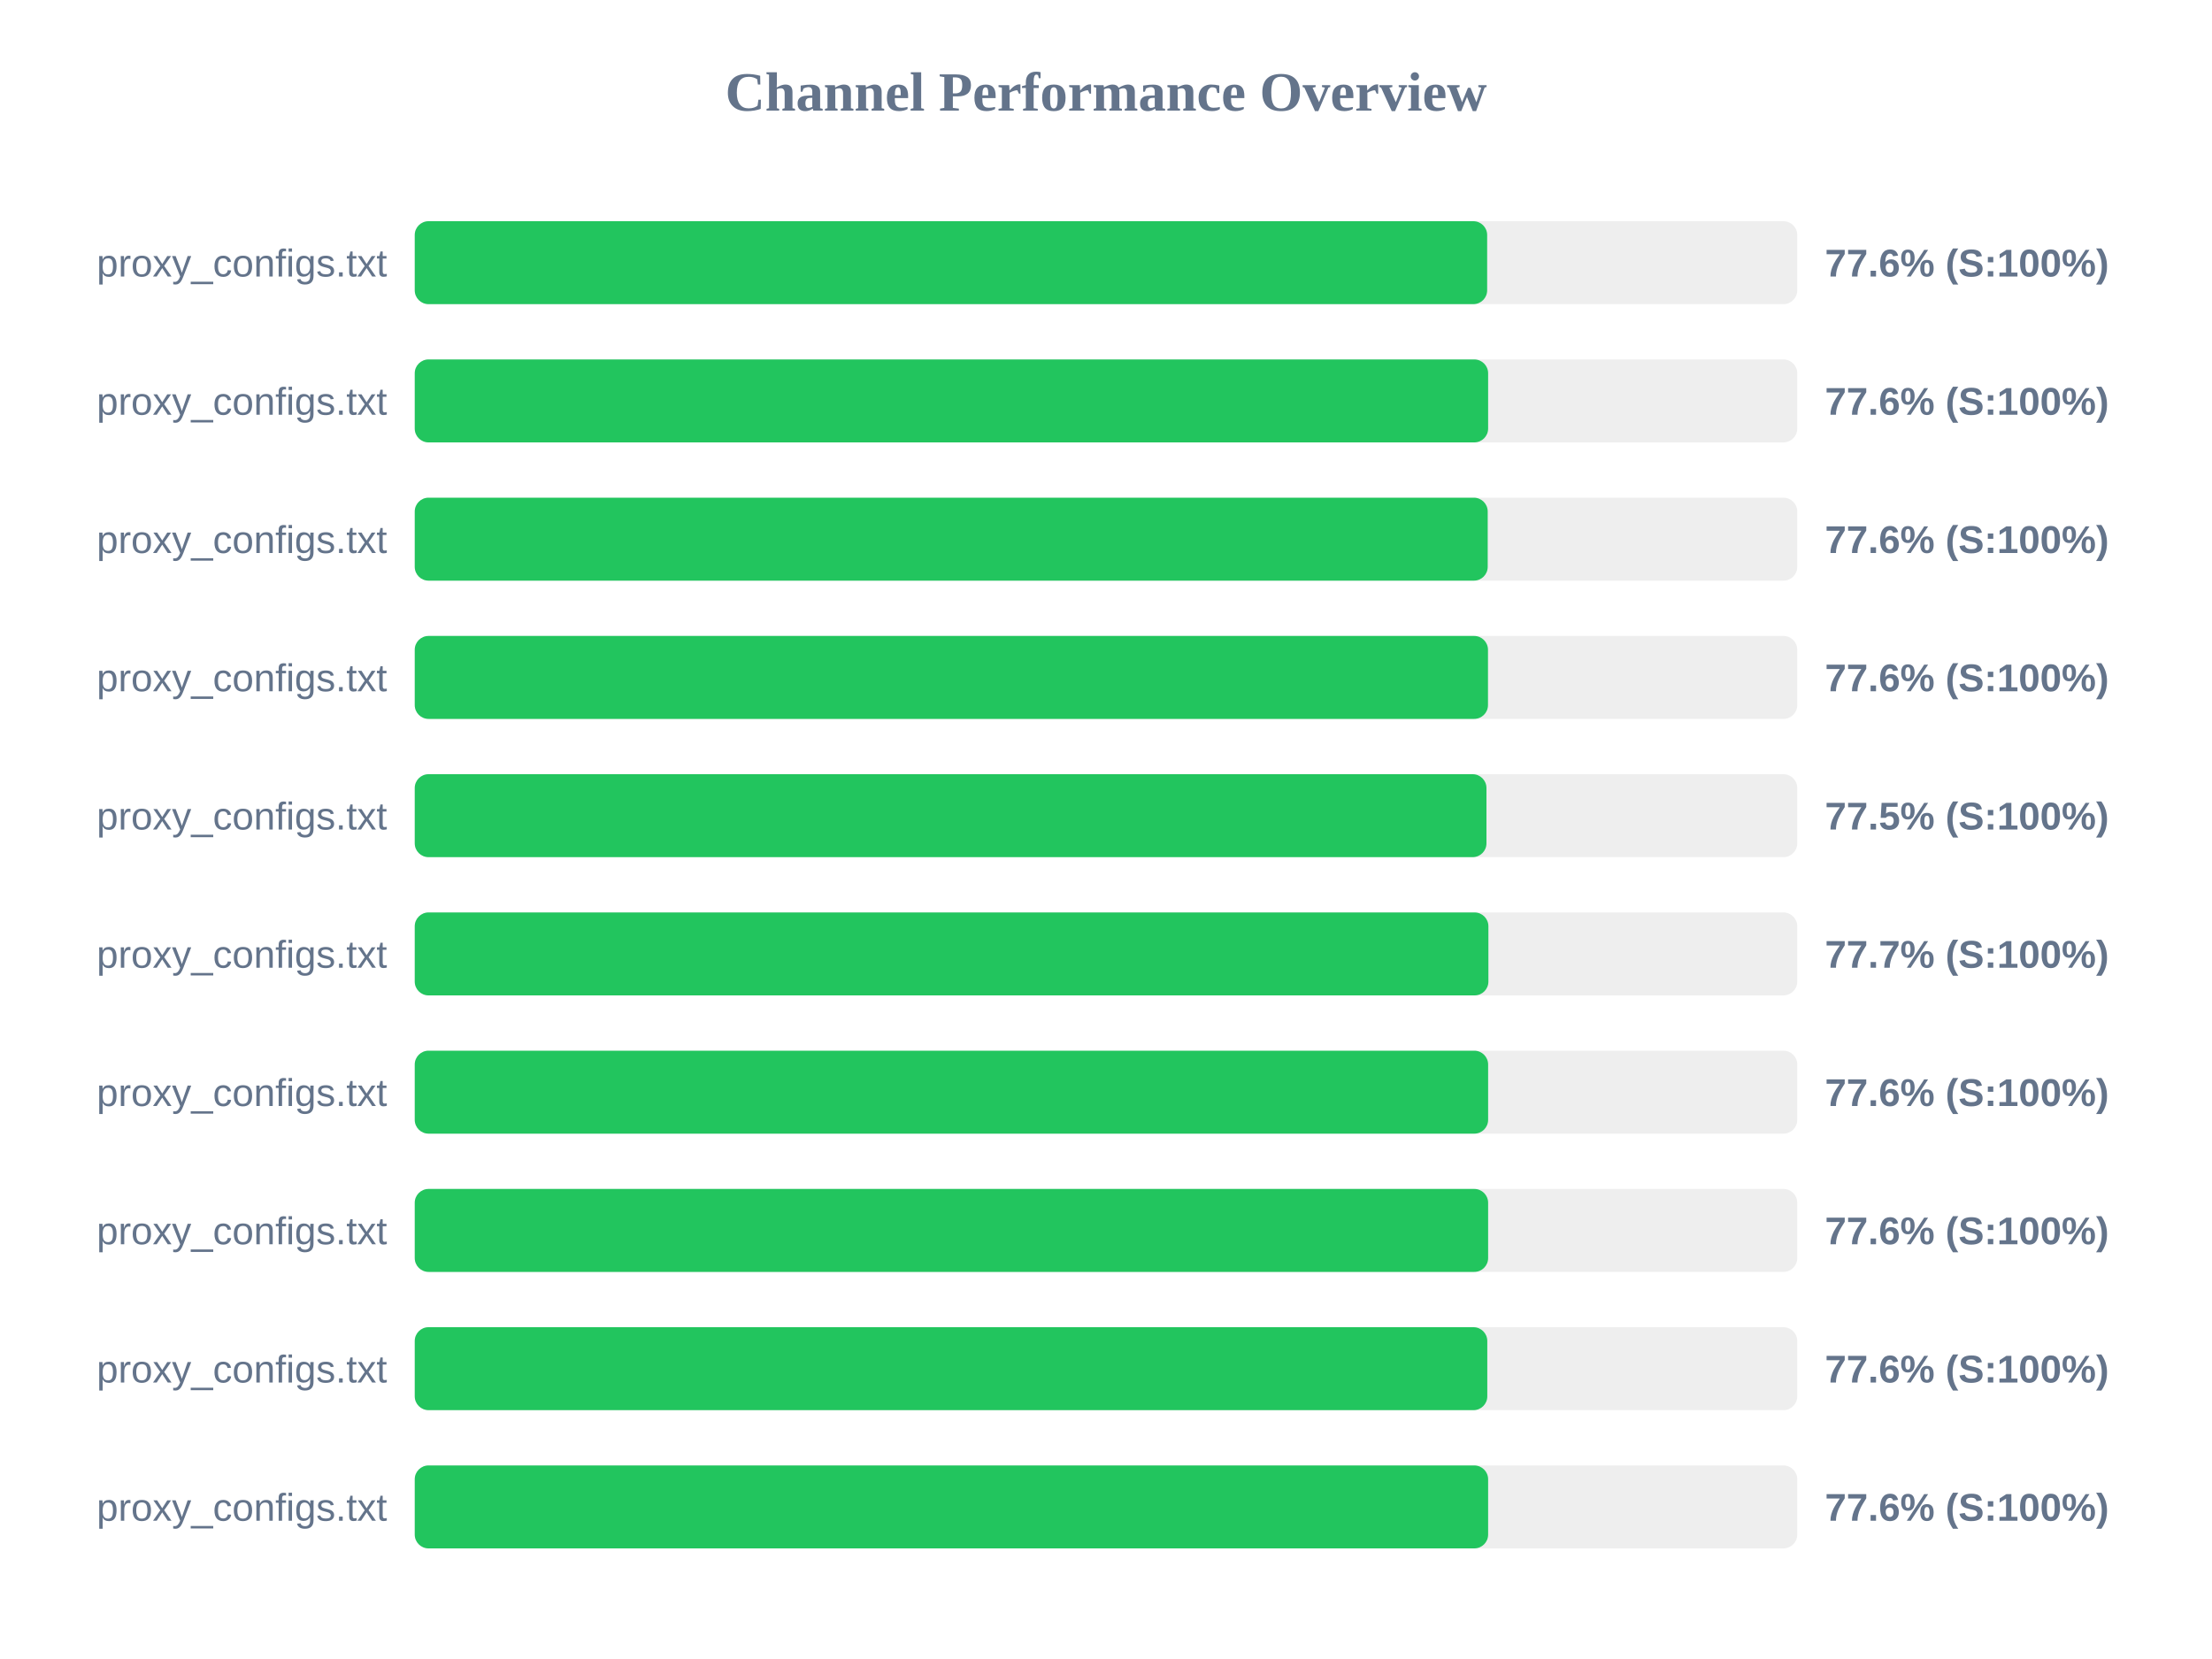
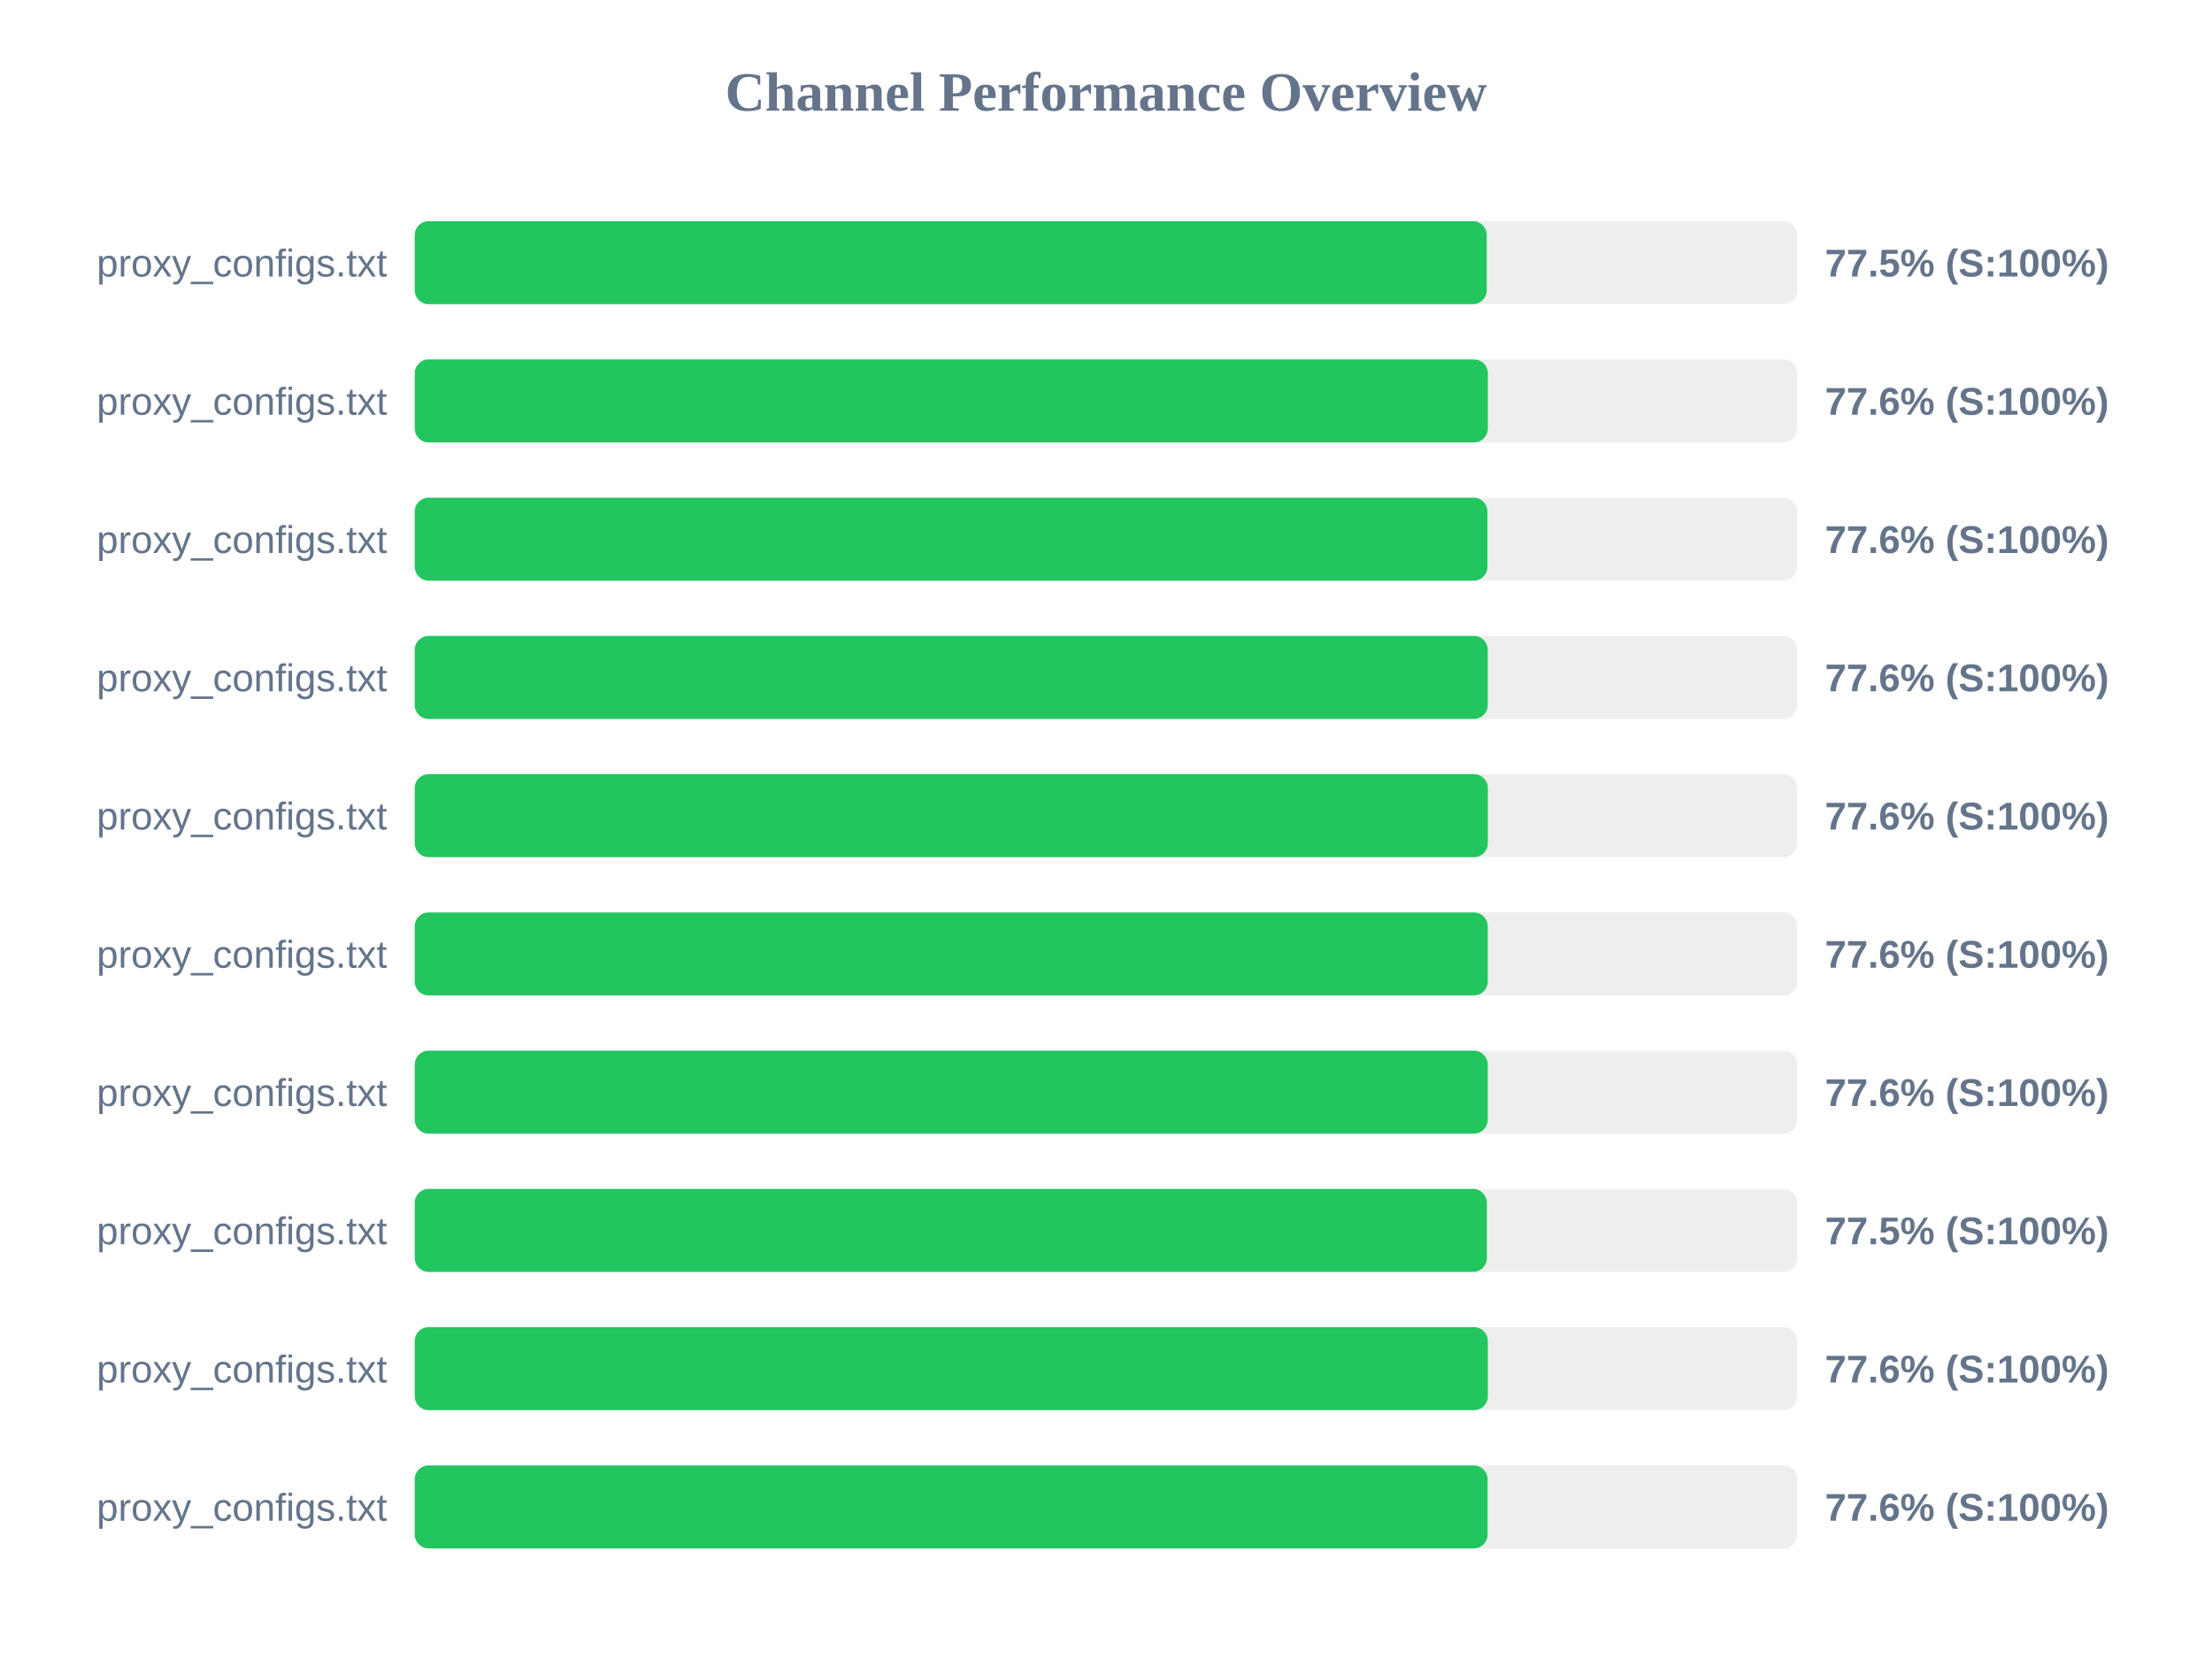
<svg xmlns="http://www.w3.org/2000/svg" width="800" height="600" version="1.1">
  <style>
        .row { font: 14px Arial; fill: #64748b; }
        .score { font: bold 14px Arial; fill: #64748b; }
    </style>
  <text x="400" y="40" text-anchor="middle" font-size="20px" font-weight="bold" fill="#64748b">Channel Performance Overview</text>
  <rect x="150" y="80" width="500" height="30" fill="#eee" rx="5" />
-   <rect x="150" y="80" width="387.85" height="30" fill="#22c55e" rx="5" />
+   <rect x="150" y="80" width="387.7" height="30" fill="#22c55e" rx="5" />
  <text x="140" y="100" text-anchor="end" class="row">proxy_configs.txt</text>
-   <text x="660" y="100" text-anchor="start" class="score">77.6% (S:100%)</text>
+   <text x="660" y="100" text-anchor="start" class="score">77.5% (S:100%)</text>
  <rect x="150" y="130" width="500" height="30" fill="#eee" rx="5" />
-   <rect x="150" y="130" width="388.2" height="30" fill="#22c55e" rx="5" />
+   <rect x="150" y="130" width="388.1" height="30" fill="#22c55e" rx="5" />
  <text x="140" y="150" text-anchor="end" class="row">proxy_configs.txt</text>
  <text x="660" y="150" text-anchor="start" class="score">77.6% (S:100%)</text>
  <rect x="150" y="180" width="500" height="30" fill="#eee" rx="5" />
-   <rect x="150" y="180" width="388.05" height="30" fill="#22c55e" rx="5" />
+   <rect x="150" y="180" width="387.95" height="30" fill="#22c55e" rx="5" />
  <text x="140" y="200" text-anchor="end" class="row">proxy_configs.txt</text>
  <text x="660" y="200" text-anchor="start" class="score">77.6% (S:100%)</text>
  <rect x="150" y="230" width="500" height="30" fill="#eee" rx="5" />
-   <rect x="150" y="230" width="388.15" height="30" fill="#22c55e" rx="5" />
+   <rect x="150" y="230" width="388.05" height="30" fill="#22c55e" rx="5" />
  <text x="140" y="250" text-anchor="end" class="row">proxy_configs.txt</text>
  <text x="660" y="250" text-anchor="start" class="score">77.6% (S:100%)</text>
  <rect x="150" y="280" width="500" height="30" fill="#eee" rx="5" />
-   <rect x="150" y="280" width="387.6" height="30" fill="#22c55e" rx="5" />
+   <rect x="150" y="280" width="388.1" height="30" fill="#22c55e" rx="5" />
  <text x="140" y="300" text-anchor="end" class="row">proxy_configs.txt</text>
-   <text x="660" y="300" text-anchor="start" class="score">77.5% (S:100%)</text>
+   <text x="660" y="300" text-anchor="start" class="score">77.6% (S:100%)</text>
  <rect x="150" y="330" width="500" height="30" fill="#eee" rx="5" />
-   <rect x="150" y="330" width="388.3" height="30" fill="#22c55e" rx="5" />
+   <rect x="150" y="330" width="388.05" height="30" fill="#22c55e" rx="5" />
  <text x="140" y="350" text-anchor="end" class="row">proxy_configs.txt</text>
-   <text x="660" y="350" text-anchor="start" class="score">77.7% (S:100%)</text>
+   <text x="660" y="350" text-anchor="start" class="score">77.6% (S:100%)</text>
  <rect x="150" y="380" width="500" height="30" fill="#eee" rx="5" />
-   <rect x="150" y="380" width="388.2" height="30" fill="#22c55e" rx="5" />
+   <rect x="150" y="380" width="388.05" height="30" fill="#22c55e" rx="5" />
  <text x="140" y="400" text-anchor="end" class="row">proxy_configs.txt</text>
  <text x="660" y="400" text-anchor="start" class="score">77.6% (S:100%)</text>
  <rect x="150" y="430" width="500" height="30" fill="#eee" rx="5" />
-   <rect x="150" y="430" width="388.2" height="30" fill="#22c55e" rx="5" />
+   <rect x="150" y="430" width="387.75" height="30" fill="#22c55e" rx="5" />
  <text x="140" y="450" text-anchor="end" class="row">proxy_configs.txt</text>
-   <text x="660" y="450" text-anchor="start" class="score">77.6% (S:100%)</text>
+   <text x="660" y="450" text-anchor="start" class="score">77.5% (S:100%)</text>
  <rect x="150" y="480" width="500" height="30" fill="#eee" rx="5" />
-   <rect x="150" y="480" width="387.9" height="30" fill="#22c55e" rx="5" />
+   <rect x="150" y="480" width="388.1" height="30" fill="#22c55e" rx="5" />
  <text x="140" y="500" text-anchor="end" class="row">proxy_configs.txt</text>
  <text x="660" y="500" text-anchor="start" class="score">77.6% (S:100%)</text>
  <rect x="150" y="530" width="500" height="30" fill="#eee" rx="5" />
-   <rect x="150" y="530" width="388.2" height="30" fill="#22c55e" rx="5" />
+   <rect x="150" y="530" width="388.0" height="30" fill="#22c55e" rx="5" />
  <text x="140" y="550" text-anchor="end" class="row">proxy_configs.txt</text>
  <text x="660" y="550" text-anchor="start" class="score">77.6% (S:100%)</text>
</svg>
